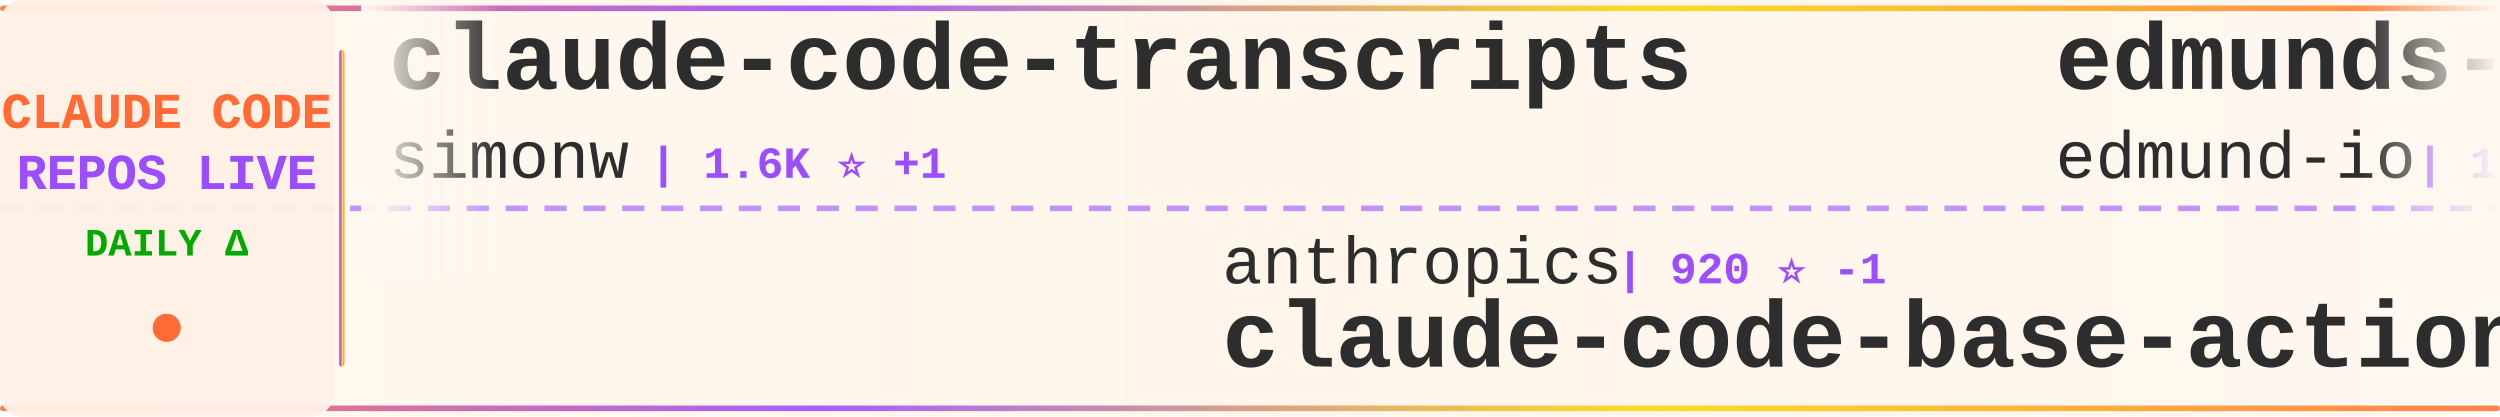
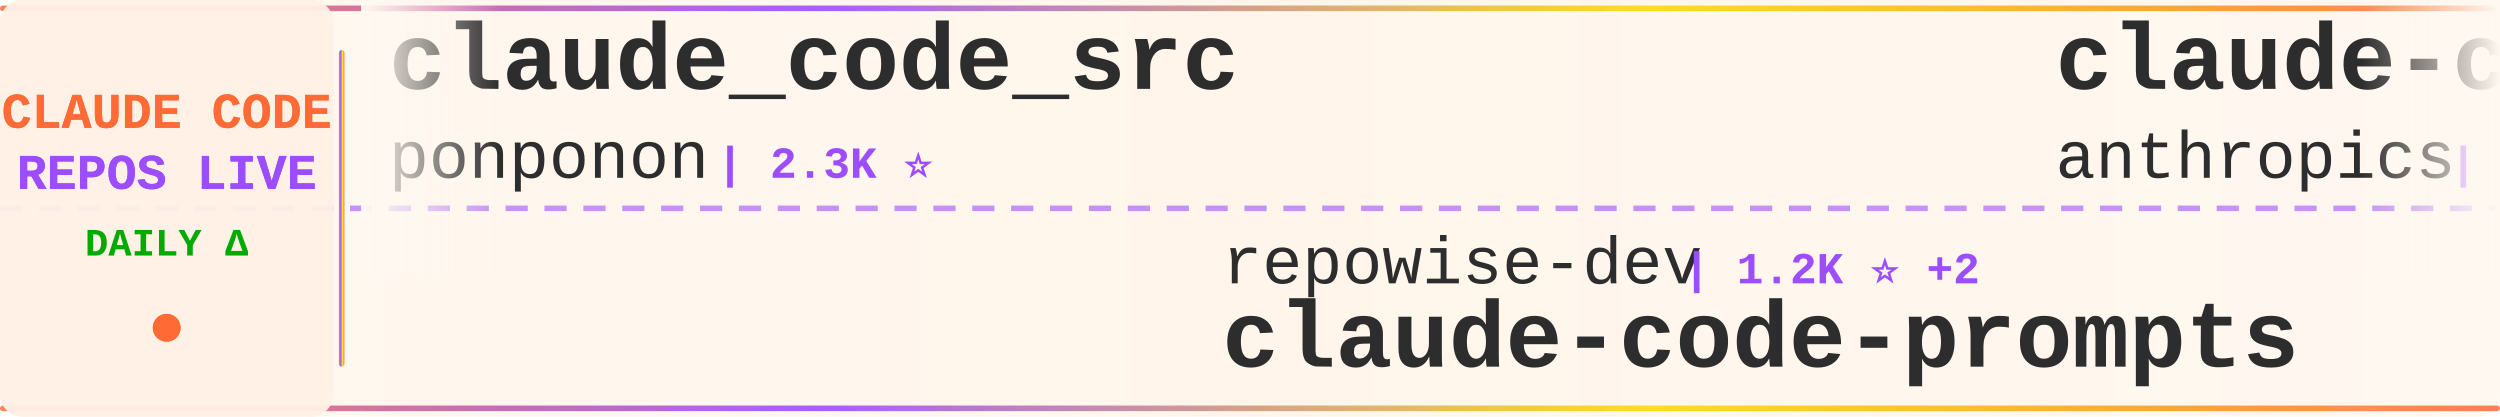
<svg xmlns="http://www.w3.org/2000/svg" width="900" height="150">
  <defs>
    <linearGradient id="tickerBg" x1="0%" y1="0%" x2="100%" y2="0%">
      <stop offset="0%" style="stop-color:#fff8f0;stop-opacity:0.98" />
      <stop offset="50%" style="stop-color:#fff5eb;stop-opacity:1" />
      <stop offset="100%" style="stop-color:#fff8f0;stop-opacity:0.98" />
    </linearGradient>
    <linearGradient id="borderGrad" x1="0%" y1="0%" x2="100%" y2="0%">
      <stop offset="0%" style="stop-color:#FF6B35;stop-opacity:0.85">
        <animate attributeName="stop-opacity" values="0.85;1;0.85" dur="2s" repeatCount="indefinite" />
      </stop>
      <stop offset="33%" style="stop-color:#9C4EFF;stop-opacity:0.9">
        <animate attributeName="stop-opacity" values="0.9;1;0.9" dur="2.2s" repeatCount="indefinite" />
      </stop>
      <stop offset="66%" style="stop-color:#FFD700;stop-opacity:0.85">
        <animate attributeName="stop-opacity" values="0.85;1;0.85" dur="1.8s" repeatCount="indefinite" />
      </stop>
      <stop offset="100%" style="stop-color:#FF6B35;stop-opacity:0.85">
        <animate attributeName="stop-opacity" values="0.85;1;0.85" dur="2s" repeatCount="indefinite" />
      </stop>
    </linearGradient>
    <filter id="textGlow">
      <feGaussianBlur stdDeviation="0.15" result="coloredBlur" />
      <feMerge>
        <feMergeNode in="coloredBlur" />
        <feMergeNode in="SourceGraphic" />
      </feMerge>
    </filter>
    <filter id="metricGlow">
      <feGaussianBlur stdDeviation="0.2" result="coloredBlur" />
      <feMerge>
        <feMergeNode in="coloredBlur" />
        <feMergeNode in="SourceGraphic" />
      </feMerge>
    </filter>
    <linearGradient id="leftFade" x1="0%" y1="0%" x2="100%" y2="0%">
      <stop offset="0%" style="stop-color:#fff8f0;stop-opacity:1" />
      <stop offset="100%" style="stop-color:#fff8f0;stop-opacity:0" />
    </linearGradient>
    <linearGradient id="rightFade" x1="0%" y1="0%" x2="100%" y2="0%">
      <stop offset="0%" style="stop-color:#fff8f0;stop-opacity:0" />
      <stop offset="100%" style="stop-color:#fff8f0;stop-opacity:1" />
    </linearGradient>
  </defs>
  <rect width="900" height="150" fill="url(#tickerBg)" rx="8" />
  <rect x="0" y="2" width="900" height="2" fill="url(#borderGrad)" rx="1" />
  <rect x="0" y="146" width="900" height="2" fill="url(#borderGrad)" rx="1" />
  <line x1="0" y1="75" x2="900" y2="75" stroke="#9C4EFF" stroke-width="2" stroke-dasharray="8 6" opacity="0.6" />
  <rect x="0" y="0" width="120" height="150" fill="#fff0e6" opacity="0.95" rx="8" />
  <text x="60" y="46" font-family="'Courier New', monospace" font-size="18" font-weight="bold" fill="#FF6B35" text-anchor="middle" filter="url(#textGlow)">
    CLAUDE CODE
  </text>
  <text x="60" y="68" font-family="'Courier New', monospace" font-size="18" font-weight="bold" fill="#9C4EFF" text-anchor="middle" filter="url(#textGlow)">
    REPOS LIVE
  </text>
  <text x="60" y="92" font-family="'Courier New', monospace" font-size="14" font-weight="bold" fill="#00aa00" text-anchor="middle">
    DAILY Δ
  </text>
  <circle cx="60" cy="118" r="5" fill="#FF6B35" filter="url(#metricGlow)">
    <animate attributeName="r" values="4;6;4" dur="1.5s" repeatCount="indefinite" />
    <animate attributeName="opacity" values="0.6;1;0.6" dur="1.5s" repeatCount="indefinite" />
  </circle>
  <rect x="122" y="18" width="2" height="114" fill="url(#borderGrad)" rx="1" />
  <clipPath id="tickerClip">
    <rect x="130" y="0" width="770" height="150" />
  </clipPath>
  <g clip-path="url(#tickerClip)">
    <g id="tickerItems">
      <animateTransform attributeName="transform" attributeType="XML" type="translate" from="0 0" to="-3000 0" dur="54s" repeatCount="indefinite" />
      <g transform="translate(0, 0)">
-         <text x="140" y="32" font-family="'Courier New', monospace" font-size="34" font-weight="bold" fill="#2d2d2d">claude-code-transcripts</text>
-         <text x="140" y="64" font-family="'Courier New', monospace" font-size="24" font-weight="normal" fill="#2d2d2d" opacity="1.0">simonw</text>
-         <text x="234" y="64" font-family="'Courier New', monospace" font-size="16" font-weight="bold" fill="#9C4EFF"> | 1.6K ⭐ +1</text>
+         <text x="140" y="32" font-family="'Courier New', monospace" font-size="34" font-weight="bold" fill="#2d2d2d">claude_code_src</text>
+         <text x="140" y="64" font-family="'Courier New', monospace" font-size="24" font-weight="normal" fill="#2d2d2d" opacity="1.0">ponponon</text>
+         <text x="258" y="64" font-family="'Courier New', monospace" font-size="16" font-weight="bold" fill="#9C4EFF"> | 2.3K ⭐</text>
      </g>
      <g transform="translate(300, 0)">
-         <text x="140" y="102" font-family="'Courier New', monospace" font-size="24" font-weight="normal" fill="#2d2d2d" opacity="1.0">anthropics</text>
-         <text x="282" y="102" font-family="'Courier New', monospace" font-size="16" font-weight="bold" fill="#9C4EFF"> | 920 ⭐ -1</text>
-         <text x="140" y="132" font-family="'Courier New', monospace" font-size="34" font-weight="bold" fill="#2d2d2d">claude-code-base-action</text>
+         <text x="140" y="102" font-family="'Courier New', monospace" font-size="24" font-weight="normal" fill="#2d2d2d" opacity="1.0">repowise-dev</text>
+         <text x="306" y="102" font-family="'Courier New', monospace" font-size="16" font-weight="bold" fill="#9C4EFF"> | 1.2K ⭐ +2</text>
+         <text x="140" y="132" font-family="'Courier New', monospace" font-size="34" font-weight="bold" fill="#2d2d2d">claude-code-prompts</text>
      </g>
      <g transform="translate(600, 0)">
-         <text x="140" y="32" font-family="'Courier New', monospace" font-size="34" font-weight="bold" fill="#2d2d2d">edmunds-claude-code</text>
-         <text x="140" y="64" font-family="'Courier New', monospace" font-size="24" font-weight="normal" fill="#2d2d2d" opacity="1.0">edmund-io</text>
-         <text x="270" y="64" font-family="'Courier New', monospace" font-size="16" font-weight="bold" fill="#9C4EFF"> | 1.5K ⭐</text>
+         <text x="140" y="32" font-family="'Courier New', monospace" font-size="34" font-weight="bold" fill="#2d2d2d">claude-code-security-rev...</text>
+         <text x="140" y="64" font-family="'Courier New', monospace" font-size="24" font-weight="normal" fill="#2d2d2d" opacity="1.0">anthropics</text>
+         <text x="282" y="64" font-family="'Courier New', monospace" font-size="16" font-weight="bold" fill="#9C4EFF"> | 5.6K ⭐</text>
      </g>
      <g transform="translate(900, 0)">
-         <text x="140" y="102" font-family="'Courier New', monospace" font-size="24" font-weight="normal" fill="#2d2d2d" opacity="1.0">Maciek-roboblog</text>
-         <text x="342" y="102" font-family="'Courier New', monospace" font-size="16" font-weight="bold" fill="#9C4EFF"> | 8.5K ⭐ +2</text>
-         <text x="140" y="132" font-family="'Courier New', monospace" font-size="34" font-weight="bold" fill="#2d2d2d">Claude-Code-Usage-Monito...</text>
+         <text x="140" y="102" font-family="'Courier New', monospace" font-size="24" font-weight="normal" fill="#2d2d2d" opacity="1.0">guanshan</text>
+         <text x="258" y="102" font-family="'Courier New', monospace" font-size="16" font-weight="bold" fill="#9C4EFF"> | 61 ⭐</text>
+         <text x="140" y="132" font-family="'Courier New', monospace" font-size="34" font-weight="bold" fill="#2d2d2d">ClaudeCode</text>
      </g>
      <g transform="translate(1200, 0)">
-         <text x="140" y="32" font-family="'Courier New', monospace" font-size="34" font-weight="bold" fill="#2d2d2d">claude-code</text>
-         <text x="140" y="64" font-family="'Courier New', monospace" font-size="24" font-weight="normal" fill="#2d2d2d" opacity="1.0">codeaashu</text>
-         <text x="270" y="64" font-family="'Courier New', monospace" font-size="16" font-weight="bold" fill="#9C4EFF"> | 3.1K ⭐ +2</text>
+         <text x="140" y="32" font-family="'Courier New', monospace" font-size="34" font-weight="bold" fill="#2d2d2d">claude-code-harness</text>
+         <text x="140" y="64" font-family="'Courier New', monospace" font-size="24" font-weight="normal" fill="#2d2d2d" opacity="1.0">Chachamaru127</text>
+         <text x="318" y="64" font-family="'Courier New', monospace" font-size="16" font-weight="bold" fill="#9C4EFF"> | 3.0K ⭐</text>
      </g>
      <g transform="translate(1500, 0)">
-         <text x="140" y="102" font-family="'Courier New', monospace" font-size="24" font-weight="normal" fill="#2d2d2d" opacity="1.0">AICoderTudou</text>
-         <text x="306" y="102" font-family="'Courier New', monospace" font-size="16" font-weight="bold" fill="#9C4EFF"> | 497 ⭐</text>
-         <text x="140" y="132" font-family="'Courier New', monospace" font-size="34" font-weight="bold" fill="#2d2d2d">claude-code-tudou</text>
+         <text x="140" y="102" font-family="'Courier New', monospace" font-size="24" font-weight="normal" fill="#2d2d2d" opacity="1.0">VoltAgent</text>
+         <text x="270" y="102" font-family="'Courier New', monospace" font-size="16" font-weight="bold" fill="#9C4EFF"> | 23.6K ⭐ +14</text>
+         <text x="140" y="132" font-family="'Courier New', monospace" font-size="34" font-weight="bold" fill="#2d2d2d">awesome-claude-code-suba...</text>
      </g>
      <g transform="translate(1800, 0)">
-         <text x="140" y="32" font-family="'Courier New', monospace" font-size="34" font-weight="bold" fill="#2d2d2d">claude-code-spec-workflo...</text>
-         <text x="140" y="64" font-family="'Courier New', monospace" font-size="24" font-weight="normal" fill="#2d2d2d" opacity="1.0">Pimzino</text>
-         <text x="246" y="64" font-family="'Courier New', monospace" font-size="16" font-weight="bold" fill="#9C4EFF"> | 3.8K ⭐ +1</text>
+         <text x="140" y="32" font-family="'Courier New', monospace" font-size="34" font-weight="bold" fill="#2d2d2d">claude-code-hooks-master...</text>
+         <text x="140" y="64" font-family="'Courier New', monospace" font-size="24" font-weight="normal" fill="#2d2d2d" opacity="1.0">disler</text>
+         <text x="234" y="64" font-family="'Courier New', monospace" font-size="16" font-weight="bold" fill="#9C4EFF"> | 3.8K ⭐</text>
      </g>
      <g transform="translate(2100, 0)">
-         <text x="140" y="102" font-family="'Courier New', monospace" font-size="24" font-weight="normal" fill="#2d2d2d" opacity="1.0">kodu-ai</text>
-         <text x="246" y="102" font-family="'Courier New', monospace" font-size="16" font-weight="bold" fill="#9C4EFF"> | 5.3K ⭐</text>
-         <text x="140" y="132" font-family="'Courier New', monospace" font-size="34" font-weight="bold" fill="#2d2d2d">claude-coder</text>
+         <text x="140" y="102" font-family="'Courier New', monospace" font-size="24" font-weight="normal" fill="#2d2d2d" opacity="1.0">LING71671</text>
+         <text x="270" y="102" font-family="'Courier New', monospace" font-size="16" font-weight="bold" fill="#9C4EFF"> | 927 ⭐</text>
+         <text x="140" y="132" font-family="'Courier New', monospace" font-size="34" font-weight="bold" fill="#2d2d2d">Open-ClaudeCode</text>
      </g>
      <g transform="translate(2400, 0)">
-         <text x="140" y="32" font-family="'Courier New', monospace" font-size="34" font-weight="bold" fill="#2d2d2d">claude-code-source</text>
-         <text x="140" y="64" font-family="'Courier New', monospace" font-size="24" font-weight="normal" fill="#2d2d2d" opacity="1.0">JrCx7scC</text>
-         <text x="258" y="64" font-family="'Courier New', monospace" font-size="16" font-weight="bold" fill="#9C4EFF"> | 371 ⭐</text>
+         <text x="140" y="32" font-family="'Courier New', monospace" font-size="34" font-weight="bold" fill="#2d2d2d">learn-claude-code</text>
+         <text x="140" y="64" font-family="'Courier New', monospace" font-size="24" font-weight="normal" fill="#2d2d2d" opacity="1.0">shareAI-lab</text>
+         <text x="294" y="64" font-family="'Courier New', monospace" font-size="16" font-weight="bold" fill="#9C4EFF"> | 72.0K ⭐ +36</text>
      </g>
      <g transform="translate(2700, 0)">
-         <text x="140" y="102" font-family="'Courier New', monospace" font-size="24" font-weight="normal" fill="#2d2d2d" opacity="1.0">SeemSeam</text>
-         <text x="258" y="102" font-family="'Courier New', monospace" font-size="16" font-weight="bold" fill="#9C4EFF"> | 3.3K ⭐ +3</text>
-         <text x="140" y="132" font-family="'Courier New', monospace" font-size="34" font-weight="bold" fill="#2d2d2d">claude_codex_bridge</text>
+         <text x="140" y="102" font-family="'Courier New', monospace" font-size="24" font-weight="normal" fill="#2d2d2d" opacity="1.0">1rgs</text>
+         <text x="210" y="102" font-family="'Courier New', monospace" font-size="16" font-weight="bold" fill="#9C4EFF"> | 3.7K ⭐</text>
+         <text x="140" y="132" font-family="'Courier New', monospace" font-size="34" font-weight="bold" fill="#2d2d2d">claude-code-proxy</text>
      </g>
      <g transform="translate(3000, 0)">
-         <text x="140" y="32" font-family="'Courier New', monospace" font-size="34" font-weight="bold" fill="#2d2d2d">claude-code-transcripts</text>
-         <text x="140" y="64" font-family="'Courier New', monospace" font-size="24" font-weight="normal" fill="#2d2d2d" opacity="1.0">simonw</text>
-         <text x="234" y="64" font-family="'Courier New', monospace" font-size="16" font-weight="bold" fill="#9C4EFF"> | 1.6K ⭐ +1</text>
+         <text x="140" y="32" font-family="'Courier New', monospace" font-size="34" font-weight="bold" fill="#2d2d2d">claude_code_src</text>
+         <text x="140" y="64" font-family="'Courier New', monospace" font-size="24" font-weight="normal" fill="#2d2d2d" opacity="1.0">ponponon</text>
+         <text x="258" y="64" font-family="'Courier New', monospace" font-size="16" font-weight="bold" fill="#9C4EFF"> | 2.3K ⭐</text>
      </g>
      <g transform="translate(3300, 0)">
-         <text x="140" y="102" font-family="'Courier New', monospace" font-size="24" font-weight="normal" fill="#2d2d2d" opacity="1.0">anthropics</text>
-         <text x="282" y="102" font-family="'Courier New', monospace" font-size="16" font-weight="bold" fill="#9C4EFF"> | 920 ⭐ -1</text>
-         <text x="140" y="132" font-family="'Courier New', monospace" font-size="34" font-weight="bold" fill="#2d2d2d">claude-code-base-action</text>
+         <text x="140" y="102" font-family="'Courier New', monospace" font-size="24" font-weight="normal" fill="#2d2d2d" opacity="1.0">repowise-dev</text>
+         <text x="306" y="102" font-family="'Courier New', monospace" font-size="16" font-weight="bold" fill="#9C4EFF"> | 1.2K ⭐ +2</text>
+         <text x="140" y="132" font-family="'Courier New', monospace" font-size="34" font-weight="bold" fill="#2d2d2d">claude-code-prompts</text>
      </g>
      <g transform="translate(3600, 0)">
-         <text x="140" y="32" font-family="'Courier New', monospace" font-size="34" font-weight="bold" fill="#2d2d2d">edmunds-claude-code</text>
-         <text x="140" y="64" font-family="'Courier New', monospace" font-size="24" font-weight="normal" fill="#2d2d2d" opacity="1.0">edmund-io</text>
-         <text x="270" y="64" font-family="'Courier New', monospace" font-size="16" font-weight="bold" fill="#9C4EFF"> | 1.5K ⭐</text>
+         <text x="140" y="32" font-family="'Courier New', monospace" font-size="34" font-weight="bold" fill="#2d2d2d">claude-code-security-rev...</text>
+         <text x="140" y="64" font-family="'Courier New', monospace" font-size="24" font-weight="normal" fill="#2d2d2d" opacity="1.0">anthropics</text>
+         <text x="282" y="64" font-family="'Courier New', monospace" font-size="16" font-weight="bold" fill="#9C4EFF"> | 5.6K ⭐</text>
      </g>
      <g transform="translate(3900, 0)">
-         <text x="140" y="102" font-family="'Courier New', monospace" font-size="24" font-weight="normal" fill="#2d2d2d" opacity="1.0">Maciek-roboblog</text>
-         <text x="342" y="102" font-family="'Courier New', monospace" font-size="16" font-weight="bold" fill="#9C4EFF"> | 8.5K ⭐ +2</text>
-         <text x="140" y="132" font-family="'Courier New', monospace" font-size="34" font-weight="bold" fill="#2d2d2d">Claude-Code-Usage-Monito...</text>
+         <text x="140" y="102" font-family="'Courier New', monospace" font-size="24" font-weight="normal" fill="#2d2d2d" opacity="1.0">guanshan</text>
+         <text x="258" y="102" font-family="'Courier New', monospace" font-size="16" font-weight="bold" fill="#9C4EFF"> | 61 ⭐</text>
+         <text x="140" y="132" font-family="'Courier New', monospace" font-size="34" font-weight="bold" fill="#2d2d2d">ClaudeCode</text>
      </g>
    </g>
  </g>
  <rect x="130" y="0" width="50" height="100" fill="url(#leftFade)" />
  <rect x="850" y="0" width="50" height="100" fill="url(#rightFade)" />
</svg>
